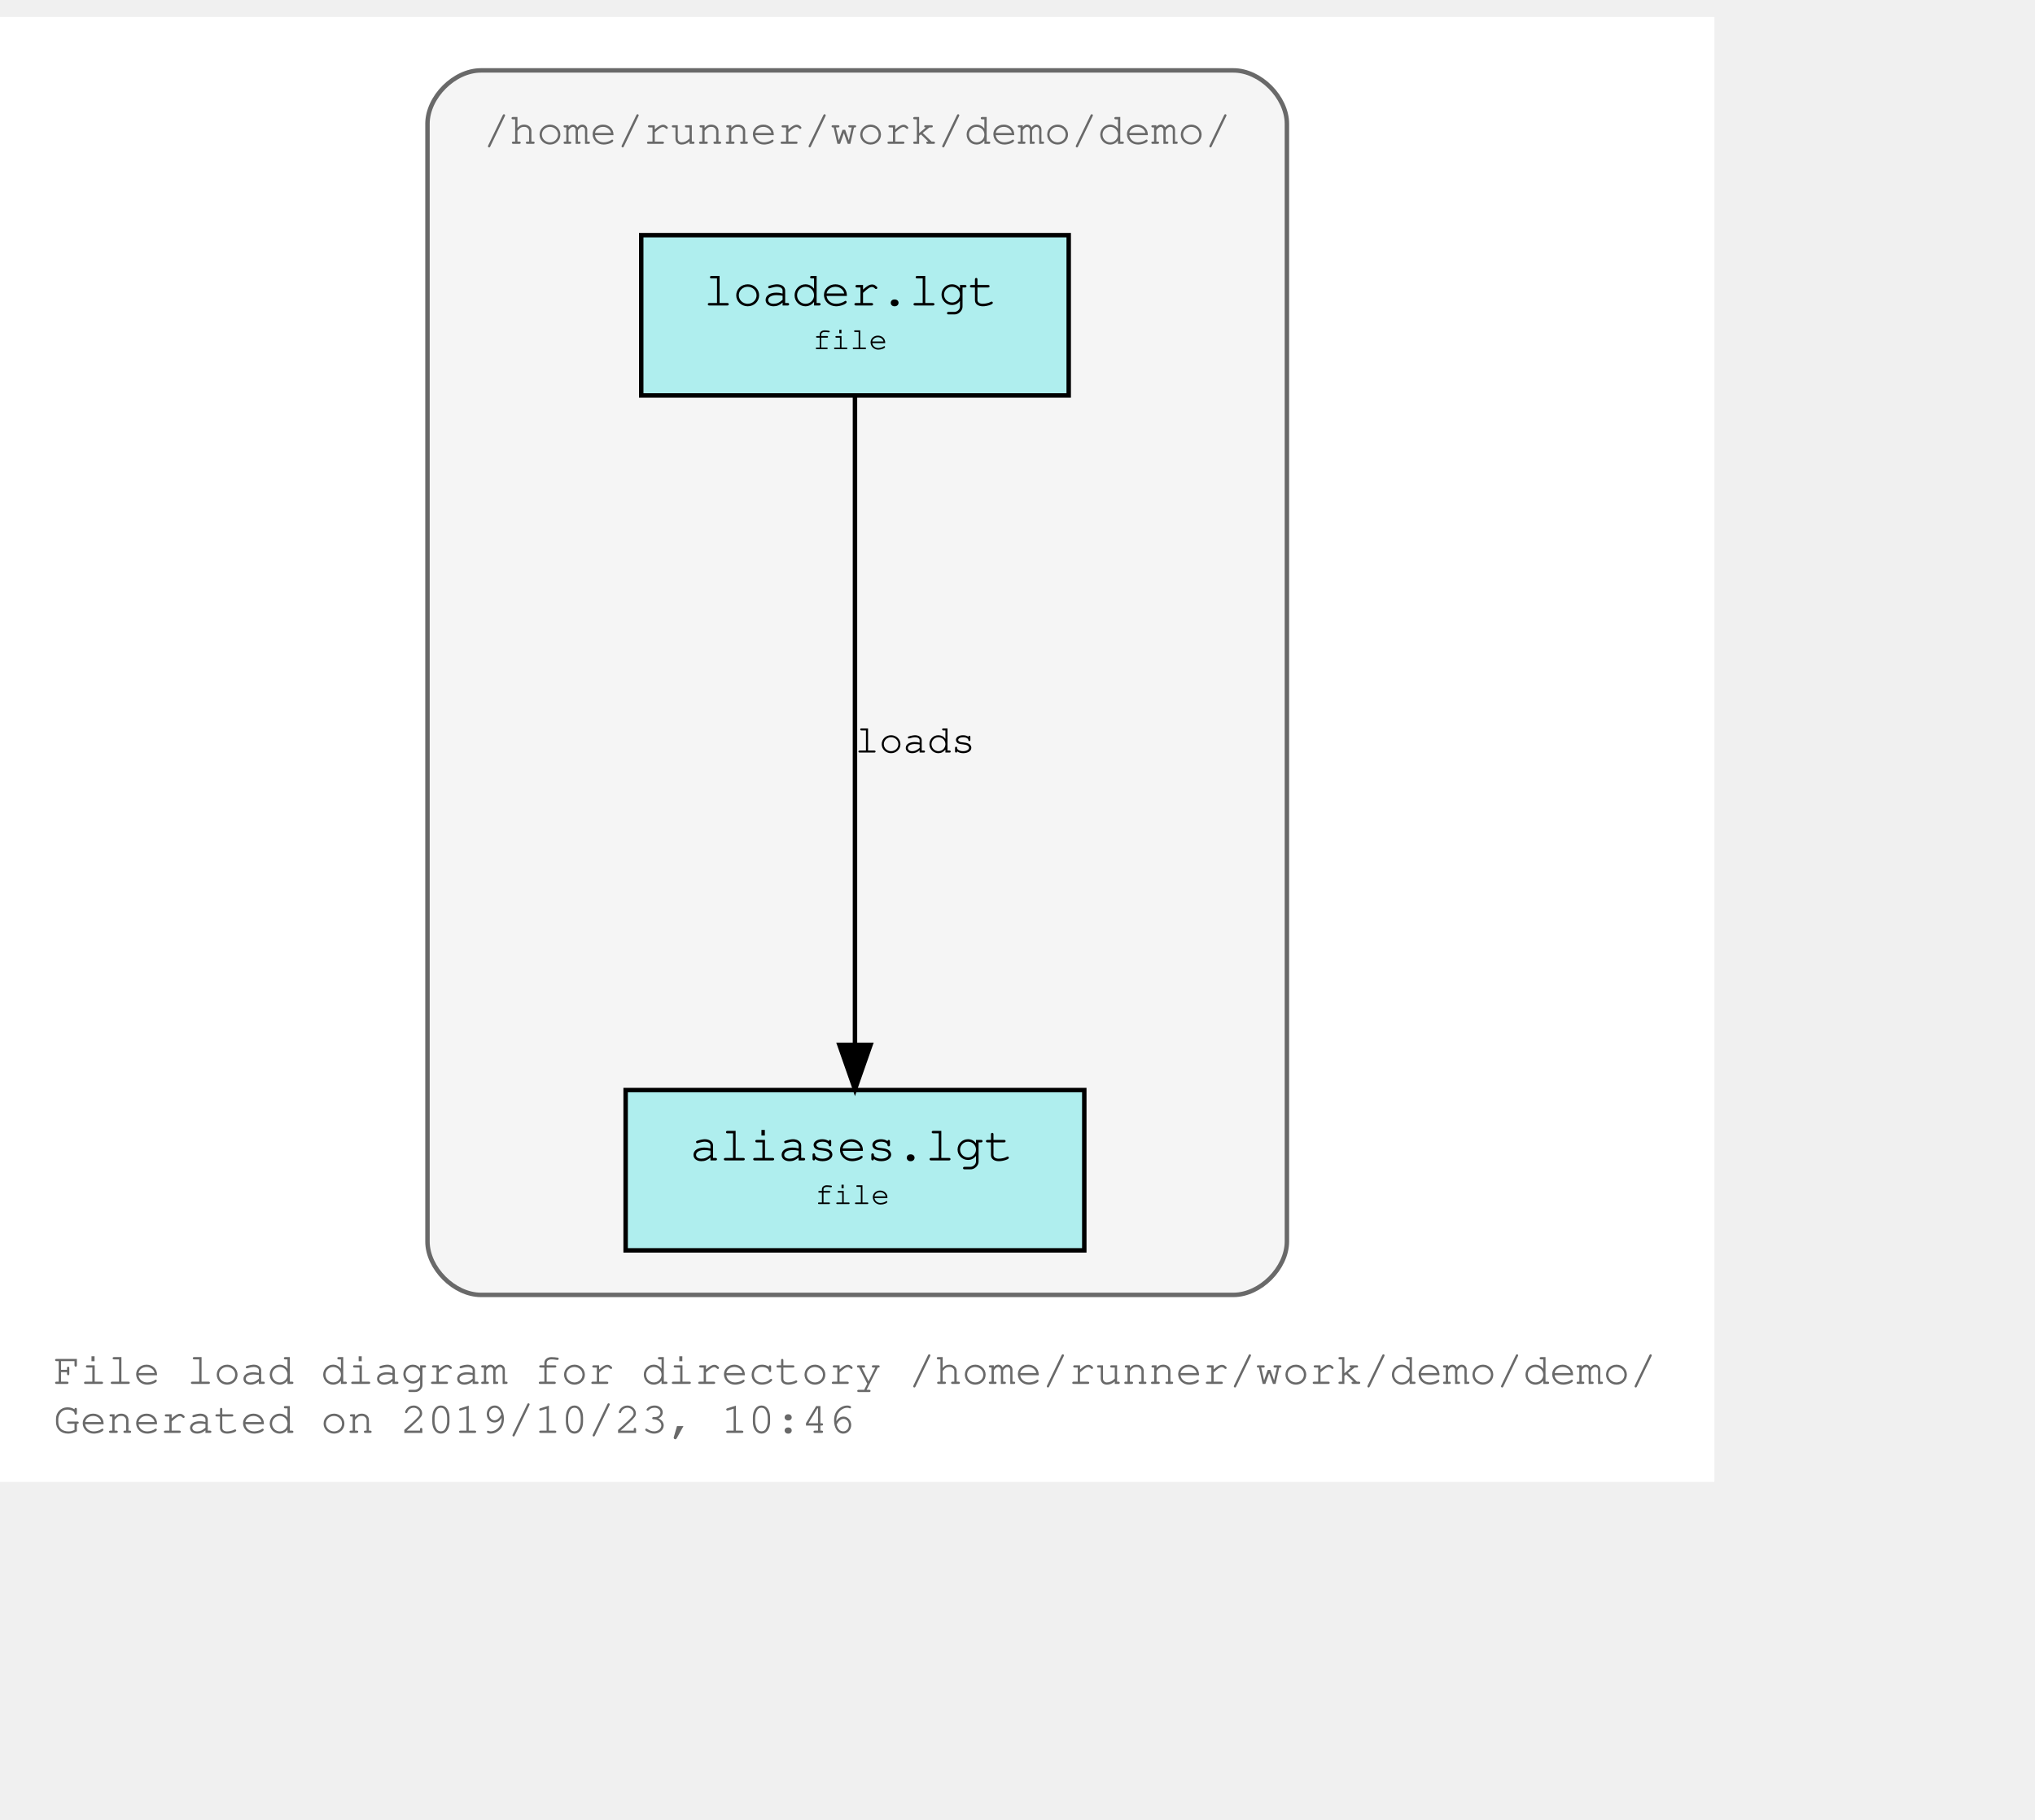
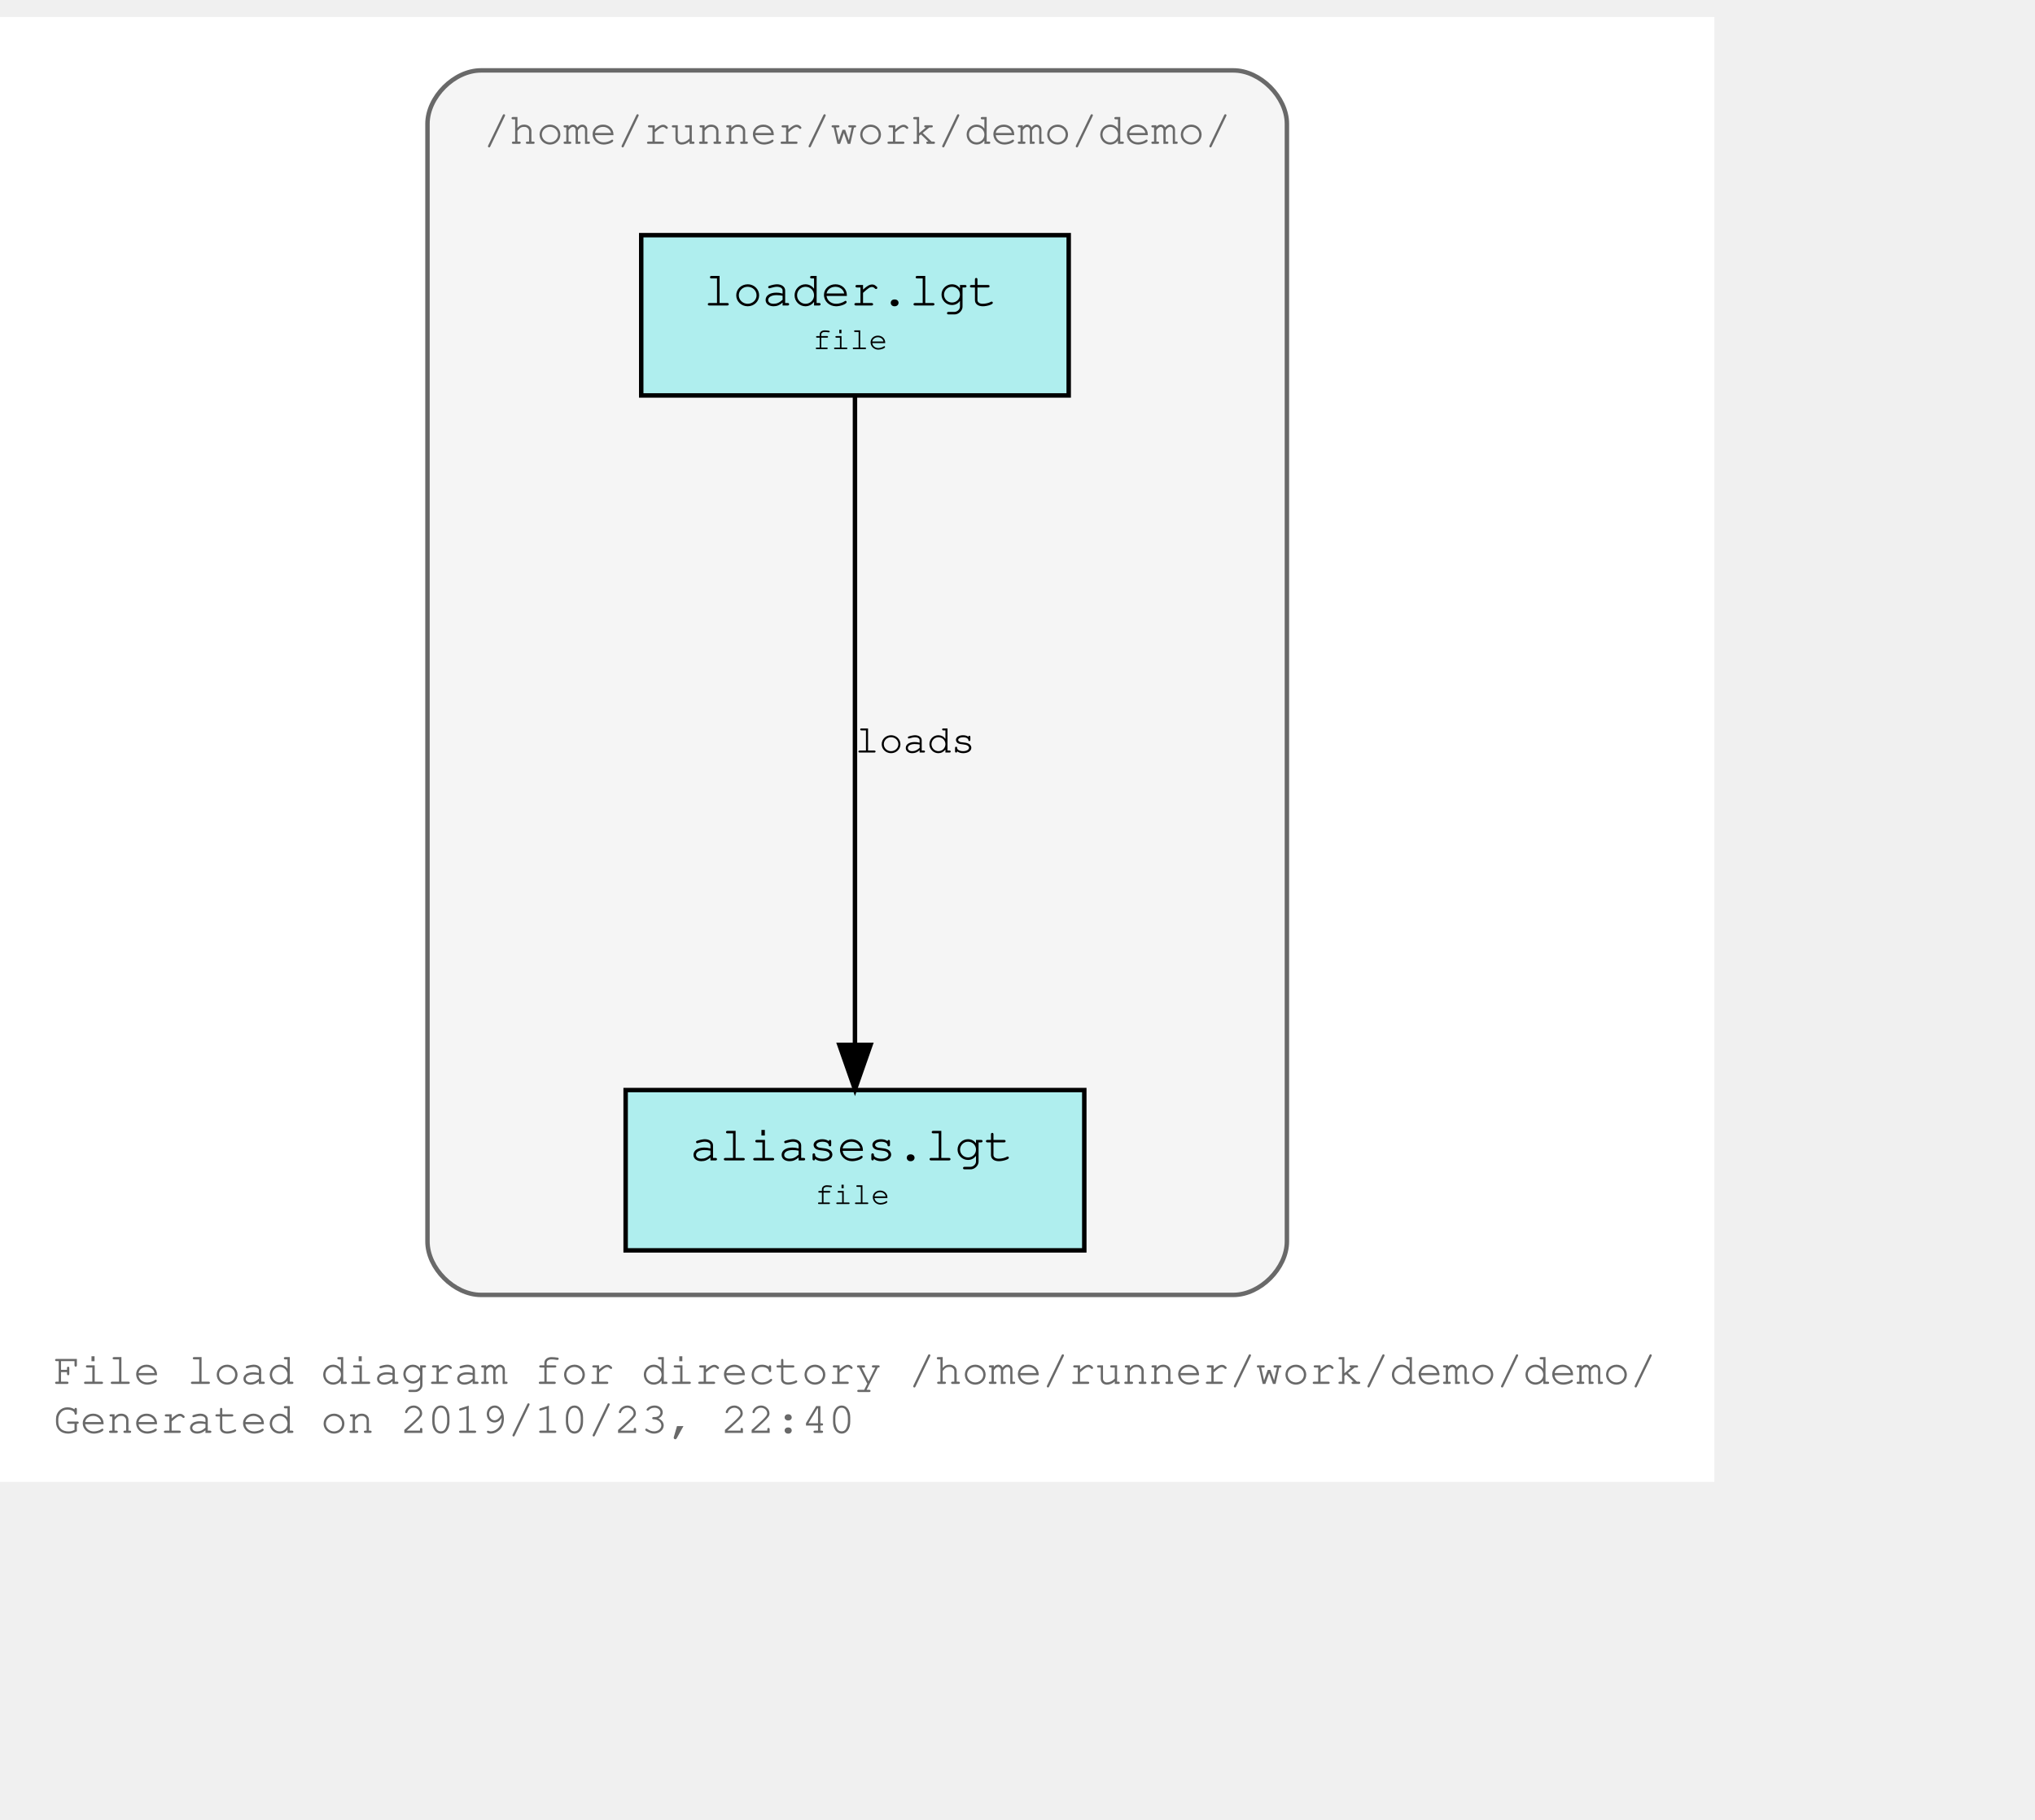
<svg xmlns="http://www.w3.org/2000/svg" xmlns:xlink="http://www.w3.org/1999/xlink" width="529pt" height="473pt" viewBox="72.00 72.00 457.00 401.00">
  <g id="graph0" class="graph" transform="scale(1 1) rotate(0) translate(76 397)">
    <polygon fill="#ffffff" stroke="transparent" points="-4,4 -4,-325 381,-325 381,4 -4,4" />
    <text text-anchor="start" x="8" y="-18" font-family="Courier,monospace" font-size="10.00" fill="#696969">File load diagram for directory /home/runner/work/demo/demo/</text>
-     <text text-anchor="start" x="8" y="-7" font-family="Courier,monospace" font-size="10.00" fill="#696969">Generated on 2019/10/23, 10:46</text>
+     <text text-anchor="start" x="8" y="-7" font-family="Courier,monospace" font-size="10.00" fill="#696969">Generated on 2019/10/23, 22:40</text>
    <g id="clust1" class="cluster">
      <g id="a_clust1">
        <a xlink:title="/home/runner/work/demo/demo/">
          <path fill="#f5f5f5" stroke="#696969" d="M104,-38C104,-38 273,-38 273,-38 279,-38 285,-44 285,-50 285,-50 285,-301 285,-301 285,-307 279,-313 273,-313 273,-313 104,-313 104,-313 98,-313 92,-307 92,-301 92,-301 92,-50 92,-50 92,-44 98,-38 104,-38" />
          <text text-anchor="start" x="104.5" y="-296.5" font-family="Courier,monospace" font-size="10.00" fill="#696969">/home/runner/work/demo/demo/</text>
        </a>
      </g>
    </g>
    <g id="node1" class="node">
      <g id="a_node1">
        <a xlink:title="/home/runner/work/demo/demo/loader.lgt">
          <polygon fill="#afeeee" stroke="#000000" points="236,-276 140,-276 140,-240 236,-240 236,-276" />
          <text text-anchor="start" x="148" y="-260.8" font-family="Courier,monospace" font-size="9.00" fill="#000000"> </text>
          <text text-anchor="start" x="154" y="-260.2" font-family="Courier,monospace" font-size="11.00" fill="#000000">loader.lgt</text>
          <text text-anchor="start" x="222" y="-260.8" font-family="Courier,monospace" font-size="9.00" fill="#000000"> </text>
          <text text-anchor="start" x="148" y="-249.8" font-family="Courier,monospace" font-size="9.00" fill="#000000"> </text>
          <text text-anchor="start" x="178.5" y="-250.4" font-family="Courier,monospace" font-size="7.00" fill="#000000">file</text>
          <text text-anchor="start" x="222" y="-249.8" font-family="Courier,monospace" font-size="9.00" fill="#000000"> </text>
        </a>
      </g>
    </g>
    <g id="node2" class="node">
      <g id="a_node2">
        <a xlink:title="/home/runner/work/demo/demo/aliases.lgt">
          <polygon fill="#afeeee" stroke="#000000" points="239.5,-84 136.5,-84 136.5,-48 239.5,-48 239.5,-84" />
          <text text-anchor="start" x="145" y="-68.8" font-family="Courier,monospace" font-size="9.00" fill="#000000"> </text>
          <text text-anchor="start" x="151" y="-68.2" font-family="Courier,monospace" font-size="11.00" fill="#000000">aliases.lgt</text>
          <text text-anchor="start" x="226" y="-68.8" font-family="Courier,monospace" font-size="9.00" fill="#000000"> </text>
          <text text-anchor="start" x="145" y="-57.8" font-family="Courier,monospace" font-size="9.00" fill="#000000"> </text>
          <text text-anchor="start" x="179" y="-58.4" font-family="Courier,monospace" font-size="7.00" fill="#000000">file</text>
          <text text-anchor="start" x="226" y="-57.8" font-family="Courier,monospace" font-size="9.00" fill="#000000"> </text>
        </a>
      </g>
    </g>
    <g id="edge1" class="edge">
      <path fill="none" stroke="#000000" d="M188,-239.937C188,-206.417 188,-134.362 188,-94.31" />
      <polygon fill="#000000" stroke="#000000" points="191.5,-94.155 188,-84.155 184.5,-94.155 191.5,-94.155" />
      <g id="a_edge1-label">
        <a xlink:title="loads">
          <text text-anchor="middle" x="201.5" y="-159.8" font-family="Courier,monospace" font-size="9.00" fill="#000000">loads</text>
        </a>
      </g>
    </g>
  </g>
</svg>
